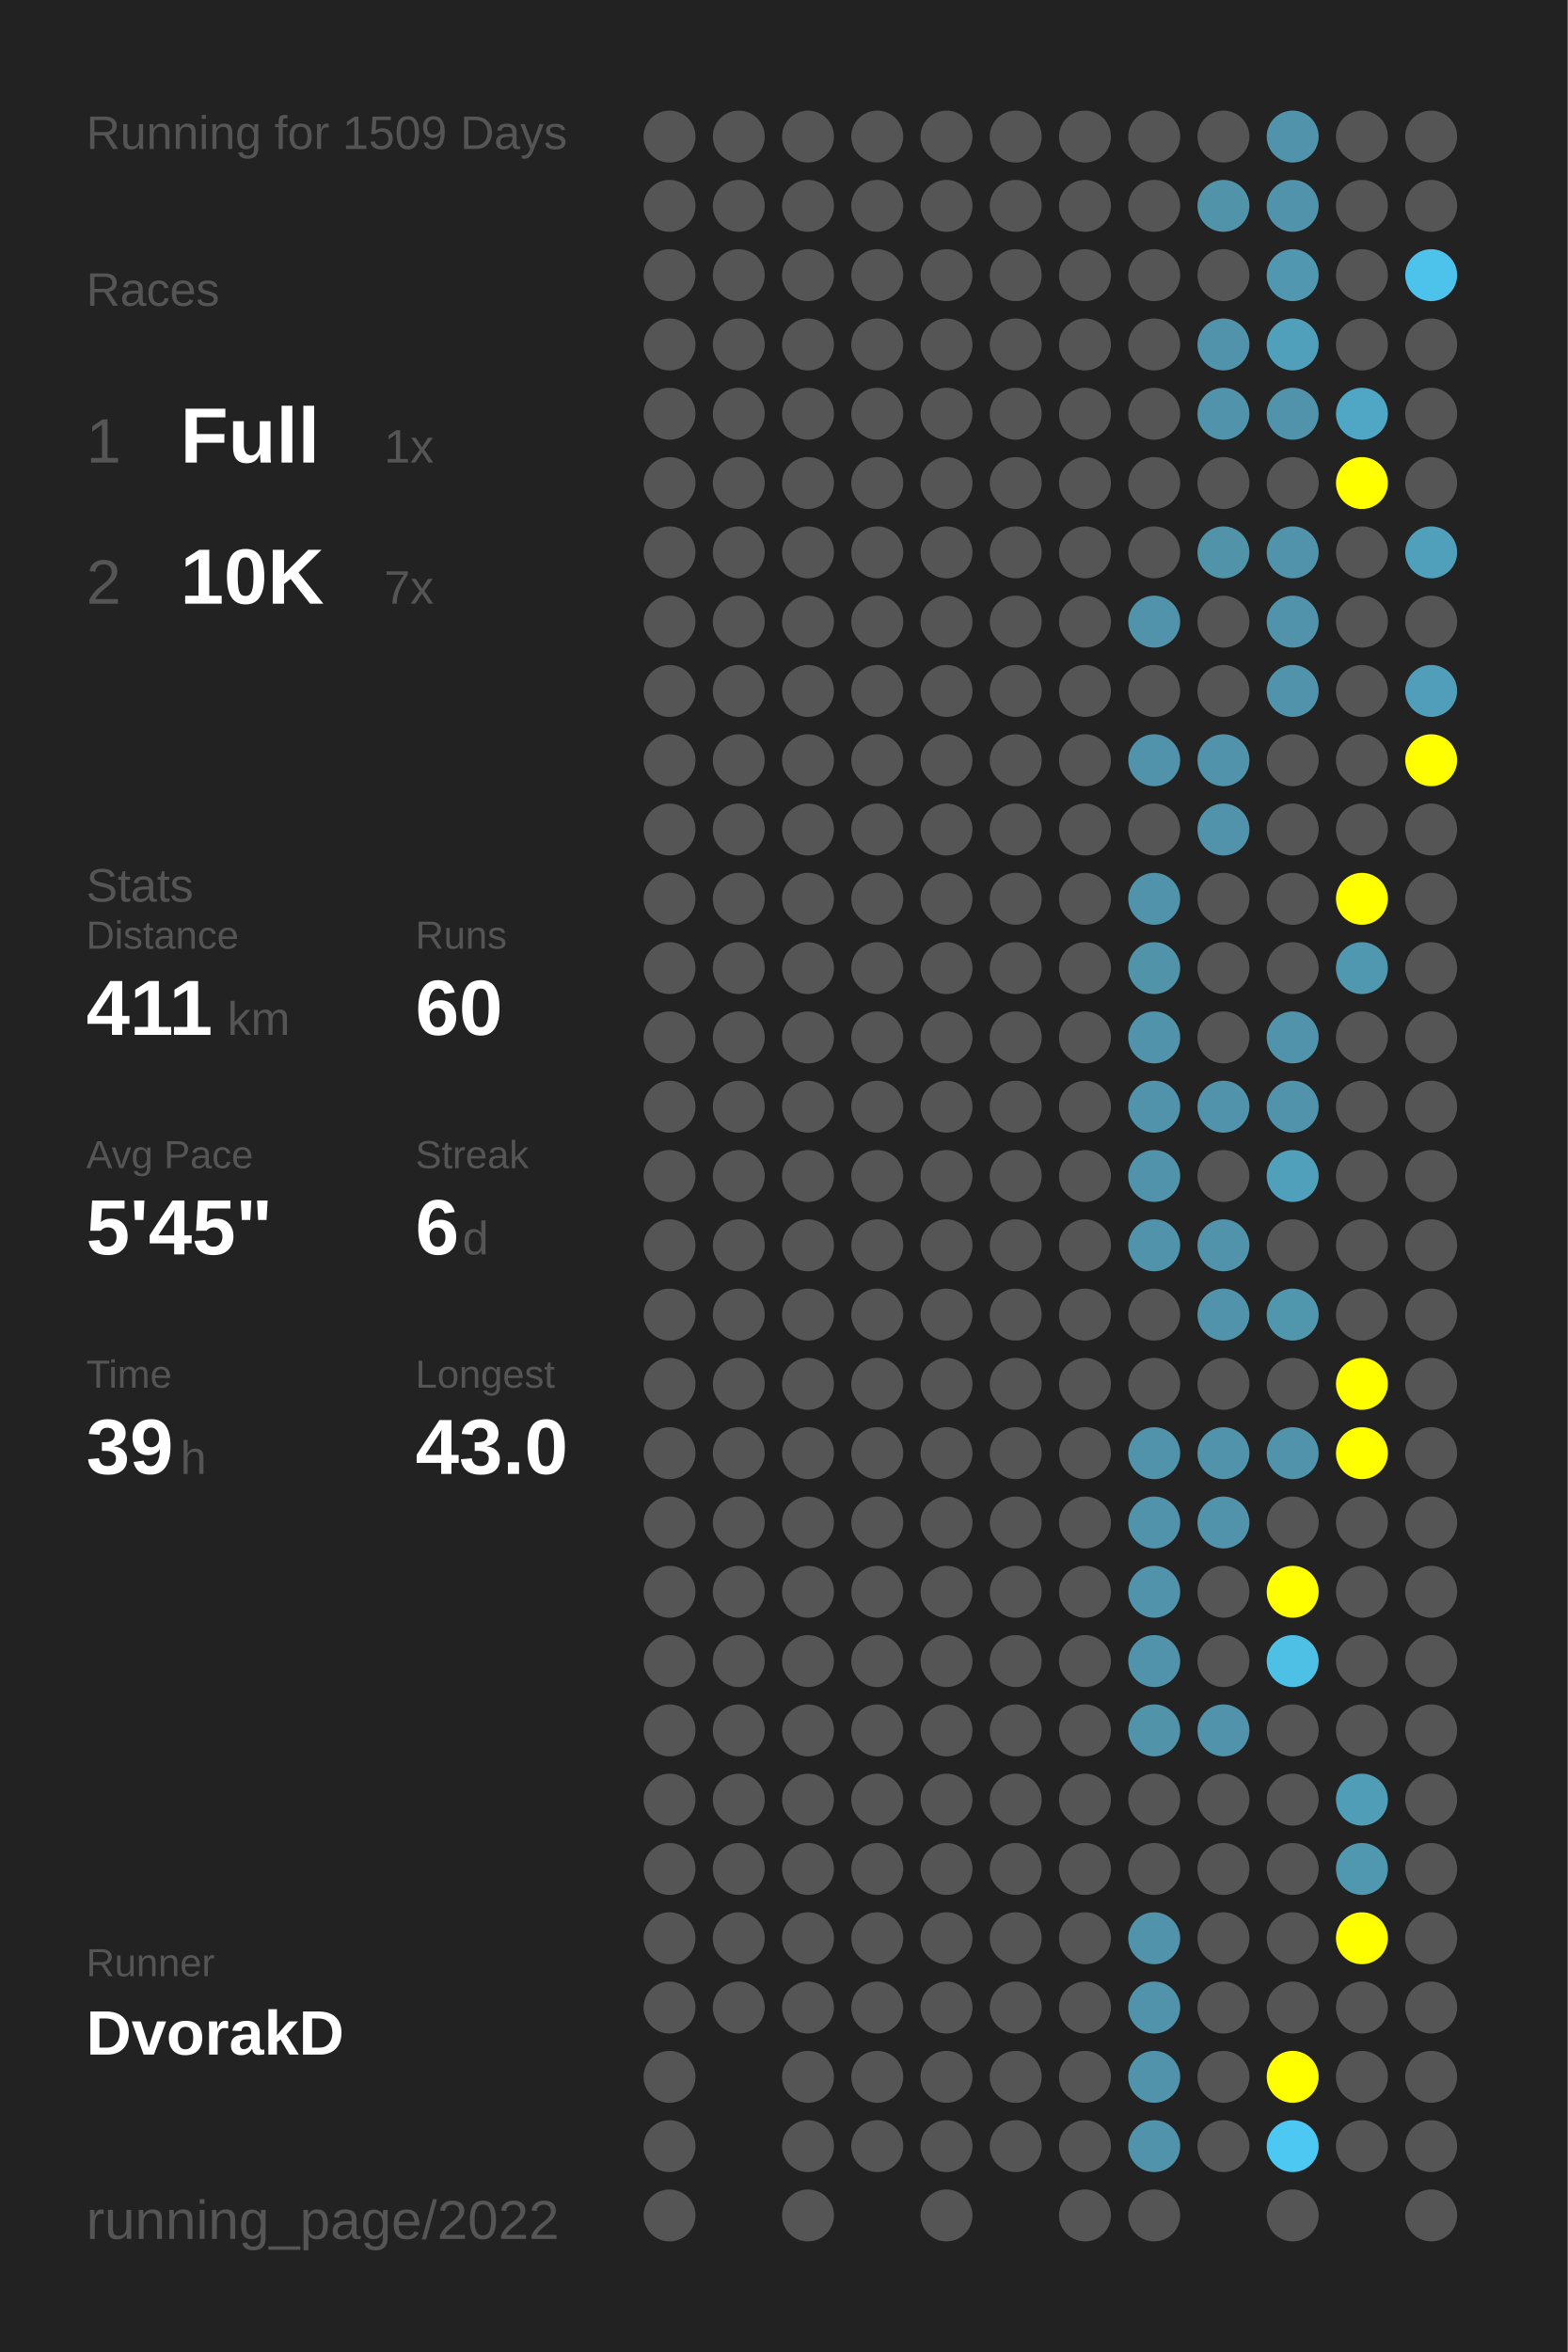
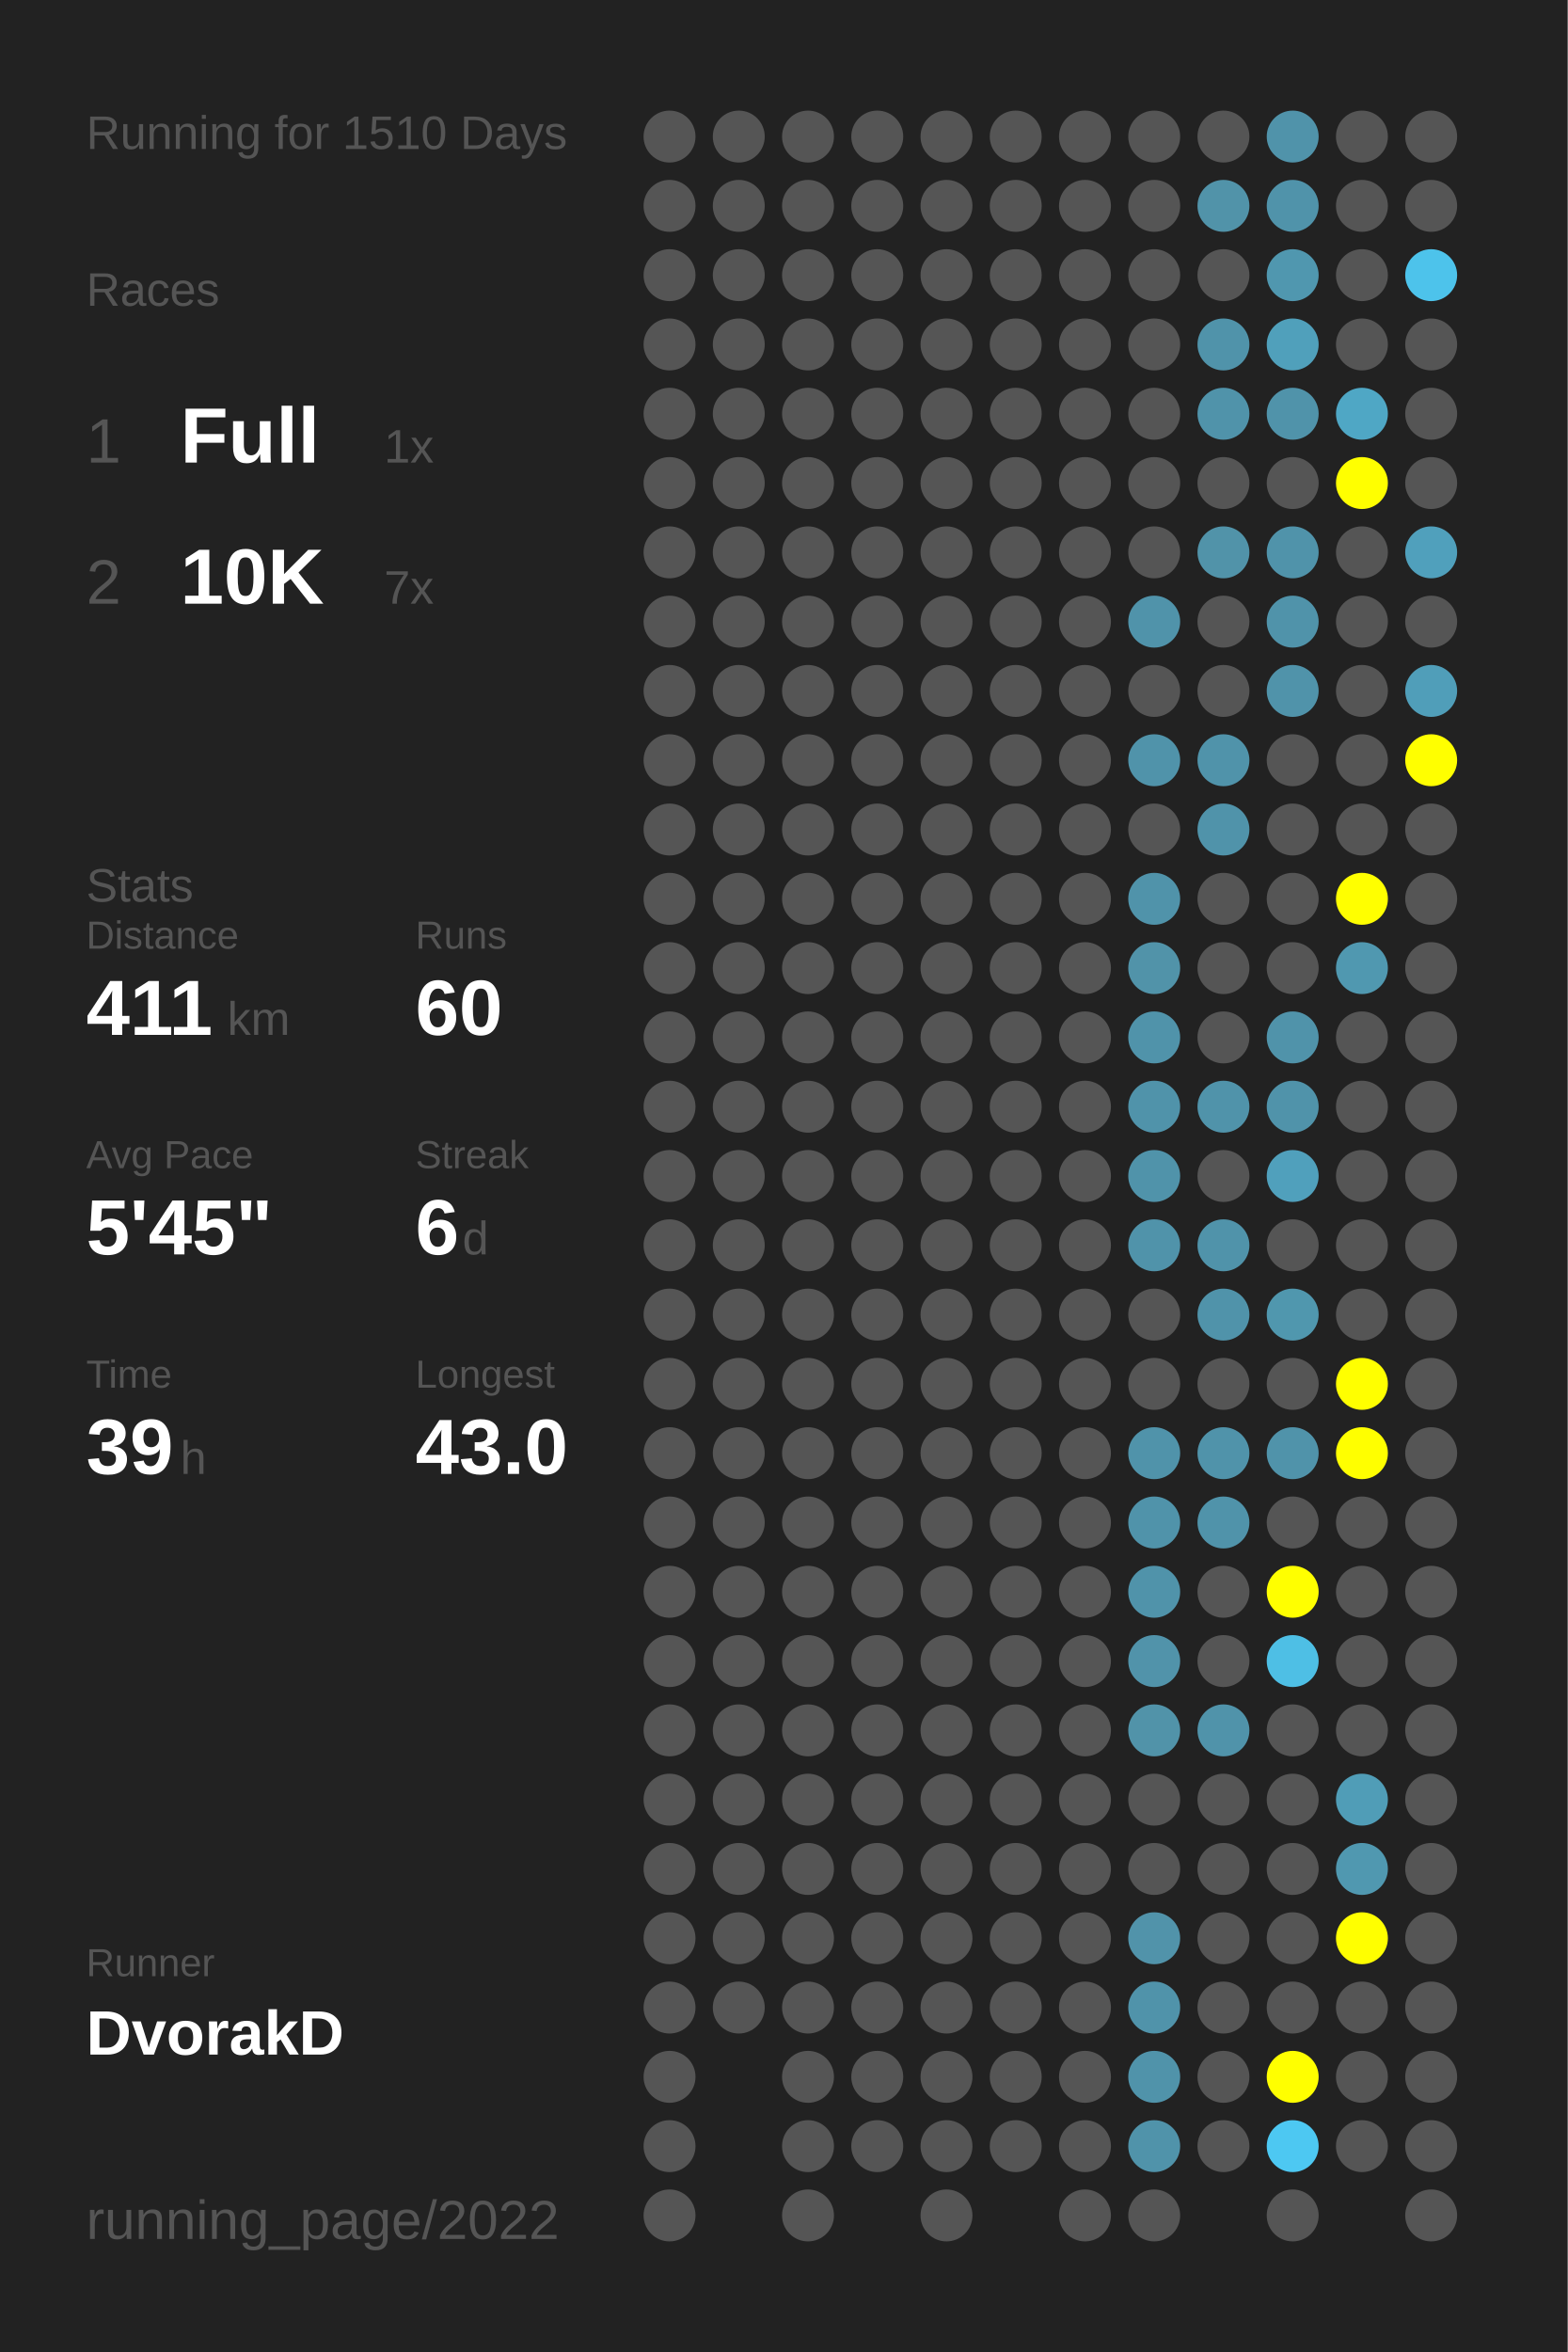
<svg xmlns="http://www.w3.org/2000/svg" baseProfile="full" height="300mm" version="1.1" viewBox="0,0,200,300" width="200mm">
  <defs />
  <rect fill="#222222" height="300" width="200" x="0" y="0" />
-   <text fill="#555555" style="font-size:6px; font-family:Arial;" x="11" y="19">Running for 1509 Days</text>
+   <text fill="#555555" style="font-size:6px; font-family:Arial;" x="11" y="19">Running for 1510 Days</text>
  <text fill="#555555" style="font-size:6px; font-family:Arial;" x="11" y="39">Races</text>
  <text fill="#555555" style="font-size:8px; font-family:Arial;" x="11" y="59">1</text>
  <text fill="#FFFFFF" style="font-size:10px; font-family:Arial; font-weight:bold;" x="23" y="59">Full</text>
  <text fill="#555555" style="font-size:6px; font-family:Arial;" x="49" y="59">1x</text>
  <text fill="#555555" style="font-size:8px; font-family:Arial;" x="11" y="77">2</text>
  <text fill="#FFFFFF" style="font-size:10px; font-family:Arial; font-weight:bold;" x="23" y="77">10K</text>
  <text fill="#555555" style="font-size:6px; font-family:Arial;" x="49" y="77">7x</text>
  <text fill="#555555" style="font-size:6px; font-family:Arial;" x="11" y="115">Stats</text>
  <text fill="#555555" style="font-size:5px; font-family:Arial;" x="11" y="121">Distance</text>
  <text fill="#FFFFFF" style="font-size:10px; font-family:Arial; font-weight:bold;" x="11" y="132">411</text>
  <text fill="#555555" style="font-size:6px; font-family:Arial;" x="29" y="132">km</text>
  <text fill="#555555" style="font-size:5px; font-family:Arial;" x="53" y="121">Runs</text>
  <text fill="#FFFFFF" style="font-size:10px; font-family:Arial; font-weight:bold;" x="53" y="132">60</text>
  <text fill="#555555" style="font-size:5px; font-family:Arial;" x="11" y="149">Avg Pace</text>
  <text fill="#FFFFFF" style="font-size:10px; font-family:Arial; font-weight:bold;" x="11" y="160">5'45"</text>
  <text fill="#555555" style="font-size:5px; font-family:Arial;" x="53" y="149">Streak</text>
  <text fill="#FFFFFF" style="font-size:10px; font-family:Arial; font-weight:bold;" x="53" y="160">6</text>
  <text fill="#555555" style="font-size:6px; font-family:Arial;" x="59" y="160">d</text>
  <text fill="#555555" style="font-size:5px; font-family:Arial;" x="11" y="177">Time</text>
  <text fill="#FFFFFF" style="font-size:10px; font-family:Arial; font-weight:bold;" x="11" y="188">39</text>
  <text fill="#555555" style="font-size:6px; font-family:Arial;" x="23" y="188">h</text>
  <text fill="#555555" style="font-size:5px; font-family:Arial;" x="53" y="177">Longest</text>
  <text fill="#FFFFFF" style="font-size:10px; font-family:Arial; font-weight:bold;" x="53" y="188">43.0</text>
  <text fill="#555555" style="font-size:5px; font-family:Arial;" x="11" y="252.065">Runner</text>
  <text fill="#FFFFFF" style="font-size:8px; font-family:Arial; font-weight:bold;" x="11" y="262.065">DvorakD</text>
  <text fill="#555555" style="font-size:7px; font-family:Arial;" x="11" y="285.581">running_page/2022</text>
  <circle cx="85.417" cy="17.419" fill="#555555" r="3.312" />
  <circle cx="85.417" cy="26.258" fill="#555555" r="3.312" />
  <circle cx="85.417" cy="35.097" fill="#555555" r="3.312" />
  <circle cx="85.417" cy="43.935" fill="#555555" r="3.312" />
  <circle cx="85.417" cy="52.774" fill="#555555" r="3.312" />
  <circle cx="85.417" cy="61.613" fill="#555555" r="3.312" />
  <circle cx="85.417" cy="70.452" fill="#555555" r="3.312" />
  <circle cx="85.417" cy="79.29" fill="#555555" r="3.312" />
  <circle cx="85.417" cy="88.129" fill="#555555" r="3.312" />
  <circle cx="85.417" cy="96.968" fill="#555555" r="3.312" />
  <circle cx="85.417" cy="105.806" fill="#555555" r="3.312" />
  <circle cx="85.417" cy="114.645" fill="#555555" r="3.312" />
  <circle cx="85.417" cy="123.484" fill="#555555" r="3.312" />
  <circle cx="85.417" cy="132.323" fill="#555555" r="3.312" />
  <circle cx="85.417" cy="141.161" fill="#555555" r="3.312" />
  <circle cx="85.417" cy="150" fill="#555555" r="3.312" />
  <circle cx="85.417" cy="158.839" fill="#555555" r="3.312" />
  <circle cx="85.417" cy="167.677" fill="#555555" r="3.312" />
  <circle cx="85.417" cy="176.516" fill="#555555" r="3.312" />
  <circle cx="85.417" cy="185.355" fill="#555555" r="3.312" />
  <circle cx="85.417" cy="194.194" fill="#555555" r="3.312" />
  <circle cx="85.417" cy="203.032" fill="#555555" r="3.312" />
  <circle cx="85.417" cy="211.871" fill="#555555" r="3.312" />
  <circle cx="85.417" cy="220.71" fill="#555555" r="3.312" />
  <circle cx="85.417" cy="229.548" fill="#555555" r="3.312" />
  <circle cx="85.417" cy="238.387" fill="#555555" r="3.312" />
  <circle cx="85.417" cy="247.226" fill="#555555" r="3.312" />
  <circle cx="85.417" cy="256.065" fill="#555555" r="3.312" />
  <circle cx="85.417" cy="264.903" fill="#555555" r="3.312" />
  <circle cx="85.417" cy="273.742" fill="#555555" r="3.312" />
  <circle cx="85.417" cy="282.581" fill="#555555" r="3.312" />
  <circle cx="94.25" cy="17.419" fill="#555555" r="3.312" />
  <circle cx="94.25" cy="26.258" fill="#555555" r="3.312" />
  <circle cx="94.25" cy="35.097" fill="#555555" r="3.312" />
  <circle cx="94.25" cy="43.935" fill="#555555" r="3.312" />
  <circle cx="94.25" cy="52.774" fill="#555555" r="3.312" />
  <circle cx="94.25" cy="61.613" fill="#555555" r="3.312" />
  <circle cx="94.25" cy="70.452" fill="#555555" r="3.312" />
  <circle cx="94.25" cy="79.29" fill="#555555" r="3.312" />
  <circle cx="94.25" cy="88.129" fill="#555555" r="3.312" />
  <circle cx="94.25" cy="96.968" fill="#555555" r="3.312" />
  <circle cx="94.25" cy="105.806" fill="#555555" r="3.312" />
  <circle cx="94.25" cy="114.645" fill="#555555" r="3.312" />
  <circle cx="94.25" cy="123.484" fill="#555555" r="3.312" />
  <circle cx="94.25" cy="132.323" fill="#555555" r="3.312" />
  <circle cx="94.25" cy="141.161" fill="#555555" r="3.312" />
  <circle cx="94.25" cy="150" fill="#555555" r="3.312" />
  <circle cx="94.25" cy="158.839" fill="#555555" r="3.312" />
  <circle cx="94.25" cy="167.677" fill="#555555" r="3.312" />
  <circle cx="94.25" cy="176.516" fill="#555555" r="3.312" />
  <circle cx="94.25" cy="185.355" fill="#555555" r="3.312" />
  <circle cx="94.25" cy="194.194" fill="#555555" r="3.312" />
  <circle cx="94.25" cy="203.032" fill="#555555" r="3.312" />
  <circle cx="94.25" cy="211.871" fill="#555555" r="3.312" />
  <circle cx="94.25" cy="220.71" fill="#555555" r="3.312" />
  <circle cx="94.25" cy="229.548" fill="#555555" r="3.312" />
  <circle cx="94.25" cy="238.387" fill="#555555" r="3.312" />
  <circle cx="94.25" cy="247.226" fill="#555555" r="3.312" />
  <circle cx="94.25" cy="256.065" fill="#555555" r="3.312" />
  <circle cx="103.083" cy="17.419" fill="#555555" r="3.312" />
  <circle cx="103.083" cy="26.258" fill="#555555" r="3.312" />
  <circle cx="103.083" cy="35.097" fill="#555555" r="3.312" />
  <circle cx="103.083" cy="43.935" fill="#555555" r="3.312" />
  <circle cx="103.083" cy="52.774" fill="#555555" r="3.312" />
  <circle cx="103.083" cy="61.613" fill="#555555" r="3.312" />
  <circle cx="103.083" cy="70.452" fill="#555555" r="3.312" />
  <circle cx="103.083" cy="79.29" fill="#555555" r="3.312" />
  <circle cx="103.083" cy="88.129" fill="#555555" r="3.312" />
  <circle cx="103.083" cy="96.968" fill="#555555" r="3.312" />
  <circle cx="103.083" cy="105.806" fill="#555555" r="3.312" />
  <circle cx="103.083" cy="114.645" fill="#555555" r="3.312" />
  <circle cx="103.083" cy="123.484" fill="#555555" r="3.312" />
  <circle cx="103.083" cy="132.323" fill="#555555" r="3.312" />
  <circle cx="103.083" cy="141.161" fill="#555555" r="3.312" />
  <circle cx="103.083" cy="150" fill="#555555" r="3.312" />
  <circle cx="103.083" cy="158.839" fill="#555555" r="3.312" />
  <circle cx="103.083" cy="167.677" fill="#555555" r="3.312" />
  <circle cx="103.083" cy="176.516" fill="#555555" r="3.312" />
  <circle cx="103.083" cy="185.355" fill="#555555" r="3.312" />
  <circle cx="103.083" cy="194.194" fill="#555555" r="3.312" />
  <circle cx="103.083" cy="203.032" fill="#555555" r="3.312" />
  <circle cx="103.083" cy="211.871" fill="#555555" r="3.312" />
  <circle cx="103.083" cy="220.71" fill="#555555" r="3.312" />
  <circle cx="103.083" cy="229.548" fill="#555555" r="3.312" />
  <circle cx="103.083" cy="238.387" fill="#555555" r="3.312" />
  <circle cx="103.083" cy="247.226" fill="#555555" r="3.312" />
  <circle cx="103.083" cy="256.065" fill="#555555" r="3.312" />
  <circle cx="103.083" cy="264.903" fill="#555555" r="3.312" />
  <circle cx="103.083" cy="273.742" fill="#555555" r="3.312" />
  <circle cx="103.083" cy="282.581" fill="#555555" r="3.312" />
  <circle cx="111.917" cy="17.419" fill="#555555" r="3.312" />
  <circle cx="111.917" cy="26.258" fill="#555555" r="3.312" />
  <circle cx="111.917" cy="35.097" fill="#555555" r="3.312" />
  <circle cx="111.917" cy="43.935" fill="#555555" r="3.312" />
  <circle cx="111.917" cy="52.774" fill="#555555" r="3.312" />
  <circle cx="111.917" cy="61.613" fill="#555555" r="3.312" />
  <circle cx="111.917" cy="70.452" fill="#555555" r="3.312" />
  <circle cx="111.917" cy="79.29" fill="#555555" r="3.312" />
  <circle cx="111.917" cy="88.129" fill="#555555" r="3.312" />
  <circle cx="111.917" cy="96.968" fill="#555555" r="3.312" />
  <circle cx="111.917" cy="105.806" fill="#555555" r="3.312" />
  <circle cx="111.917" cy="114.645" fill="#555555" r="3.312" />
  <circle cx="111.917" cy="123.484" fill="#555555" r="3.312" />
  <circle cx="111.917" cy="132.323" fill="#555555" r="3.312" />
  <circle cx="111.917" cy="141.161" fill="#555555" r="3.312" />
  <circle cx="111.917" cy="150" fill="#555555" r="3.312" />
  <circle cx="111.917" cy="158.839" fill="#555555" r="3.312" />
  <circle cx="111.917" cy="167.677" fill="#555555" r="3.312" />
  <circle cx="111.917" cy="176.516" fill="#555555" r="3.312" />
  <circle cx="111.917" cy="185.355" fill="#555555" r="3.312" />
  <circle cx="111.917" cy="194.194" fill="#555555" r="3.312" />
  <circle cx="111.917" cy="203.032" fill="#555555" r="3.312" />
  <circle cx="111.917" cy="211.871" fill="#555555" r="3.312" />
  <circle cx="111.917" cy="220.71" fill="#555555" r="3.312" />
  <circle cx="111.917" cy="229.548" fill="#555555" r="3.312" />
  <circle cx="111.917" cy="238.387" fill="#555555" r="3.312" />
  <circle cx="111.917" cy="247.226" fill="#555555" r="3.312" />
  <circle cx="111.917" cy="256.065" fill="#555555" r="3.312" />
  <circle cx="111.917" cy="264.903" fill="#555555" r="3.312" />
  <circle cx="111.917" cy="273.742" fill="#555555" r="3.312" />
  <circle cx="120.75" cy="17.419" fill="#555555" r="3.312" />
  <circle cx="120.75" cy="26.258" fill="#555555" r="3.312" />
  <circle cx="120.75" cy="35.097" fill="#555555" r="3.312" />
  <circle cx="120.75" cy="43.935" fill="#555555" r="3.312" />
  <circle cx="120.75" cy="52.774" fill="#555555" r="3.312" />
  <circle cx="120.75" cy="61.613" fill="#555555" r="3.312" />
  <circle cx="120.75" cy="70.452" fill="#555555" r="3.312" />
  <circle cx="120.75" cy="79.29" fill="#555555" r="3.312" />
  <circle cx="120.75" cy="88.129" fill="#555555" r="3.312" />
  <circle cx="120.75" cy="96.968" fill="#555555" r="3.312" />
  <circle cx="120.75" cy="105.806" fill="#555555" r="3.312" />
  <circle cx="120.75" cy="114.645" fill="#555555" r="3.312" />
  <circle cx="120.75" cy="123.484" fill="#555555" r="3.312" />
  <circle cx="120.75" cy="132.323" fill="#555555" r="3.312" />
  <circle cx="120.75" cy="141.161" fill="#555555" r="3.312" />
  <circle cx="120.75" cy="150" fill="#555555" r="3.312" />
  <circle cx="120.75" cy="158.839" fill="#555555" r="3.312" />
  <circle cx="120.75" cy="167.677" fill="#555555" r="3.312" />
  <circle cx="120.75" cy="176.516" fill="#555555" r="3.312" />
  <circle cx="120.75" cy="185.355" fill="#555555" r="3.312" />
  <circle cx="120.75" cy="194.194" fill="#555555" r="3.312" />
  <circle cx="120.75" cy="203.032" fill="#555555" r="3.312" />
  <circle cx="120.75" cy="211.871" fill="#555555" r="3.312" />
  <circle cx="120.75" cy="220.71" fill="#555555" r="3.312" />
  <circle cx="120.75" cy="229.548" fill="#555555" r="3.312" />
  <circle cx="120.75" cy="238.387" fill="#555555" r="3.312" />
  <circle cx="120.75" cy="247.226" fill="#555555" r="3.312" />
  <circle cx="120.75" cy="256.065" fill="#555555" r="3.312" />
  <circle cx="120.75" cy="264.903" fill="#555555" r="3.312" />
  <circle cx="120.75" cy="273.742" fill="#555555" r="3.312" />
  <circle cx="120.75" cy="282.581" fill="#555555" r="3.312" />
  <circle cx="129.583" cy="17.419" fill="#555555" r="3.312" />
  <circle cx="129.583" cy="26.258" fill="#555555" r="3.312" />
  <circle cx="129.583" cy="35.097" fill="#555555" r="3.312" />
  <circle cx="129.583" cy="43.935" fill="#555555" r="3.312" />
  <circle cx="129.583" cy="52.774" fill="#555555" r="3.312" />
  <circle cx="129.583" cy="61.613" fill="#555555" r="3.312" />
  <circle cx="129.583" cy="70.452" fill="#555555" r="3.312" />
  <circle cx="129.583" cy="79.29" fill="#555555" r="3.312" />
  <circle cx="129.583" cy="88.129" fill="#555555" r="3.312" />
  <circle cx="129.583" cy="96.968" fill="#555555" r="3.312" />
  <circle cx="129.583" cy="105.806" fill="#555555" r="3.312" />
  <circle cx="129.583" cy="114.645" fill="#555555" r="3.312" />
  <circle cx="129.583" cy="123.484" fill="#555555" r="3.312" />
  <circle cx="129.583" cy="132.323" fill="#555555" r="3.312" />
  <circle cx="129.583" cy="141.161" fill="#555555" r="3.312" />
  <circle cx="129.583" cy="150" fill="#555555" r="3.312" />
  <circle cx="129.583" cy="158.839" fill="#555555" r="3.312" />
  <circle cx="129.583" cy="167.677" fill="#555555" r="3.312" />
  <circle cx="129.583" cy="176.516" fill="#555555" r="3.312" />
  <circle cx="129.583" cy="185.355" fill="#555555" r="3.312" />
  <circle cx="129.583" cy="194.194" fill="#555555" r="3.312" />
  <circle cx="129.583" cy="203.032" fill="#555555" r="3.312" />
  <circle cx="129.583" cy="211.871" fill="#555555" r="3.312" />
  <circle cx="129.583" cy="220.71" fill="#555555" r="3.312" />
  <circle cx="129.583" cy="229.548" fill="#555555" r="3.312" />
  <circle cx="129.583" cy="238.387" fill="#555555" r="3.312" />
  <circle cx="129.583" cy="247.226" fill="#555555" r="3.312" />
  <circle cx="129.583" cy="256.065" fill="#555555" r="3.312" />
  <circle cx="129.583" cy="264.903" fill="#555555" r="3.312" />
  <circle cx="129.583" cy="273.742" fill="#555555" r="3.312" />
  <circle cx="138.417" cy="17.419" fill="#555555" r="3.312" />
  <circle cx="138.417" cy="26.258" fill="#555555" r="3.312" />
  <circle cx="138.417" cy="35.097" fill="#555555" r="3.312" />
  <circle cx="138.417" cy="43.935" fill="#555555" r="3.312" />
  <circle cx="138.417" cy="52.774" fill="#555555" r="3.312" />
  <circle cx="138.417" cy="61.613" fill="#555555" r="3.312" />
  <circle cx="138.417" cy="70.452" fill="#555555" r="3.312" />
  <circle cx="138.417" cy="79.29" fill="#555555" r="3.312" />
  <circle cx="138.417" cy="88.129" fill="#555555" r="3.312" />
  <circle cx="138.417" cy="96.968" fill="#555555" r="3.312" />
  <circle cx="138.417" cy="105.806" fill="#555555" r="3.312" />
  <circle cx="138.417" cy="114.645" fill="#555555" r="3.312" />
  <circle cx="138.417" cy="123.484" fill="#555555" r="3.312" />
  <circle cx="138.417" cy="132.323" fill="#555555" r="3.312" />
  <circle cx="138.417" cy="141.161" fill="#555555" r="3.312" />
  <circle cx="138.417" cy="150" fill="#555555" r="3.312" />
  <circle cx="138.417" cy="158.839" fill="#555555" r="3.312" />
  <circle cx="138.417" cy="167.677" fill="#555555" r="3.312" />
  <circle cx="138.417" cy="176.516" fill="#555555" r="3.312" />
  <circle cx="138.417" cy="185.355" fill="#555555" r="3.312" />
  <circle cx="138.417" cy="194.194" fill="#555555" r="3.312" />
  <circle cx="138.417" cy="203.032" fill="#555555" r="3.312" />
  <circle cx="138.417" cy="211.871" fill="#555555" r="3.312" />
  <circle cx="138.417" cy="220.71" fill="#555555" r="3.312" />
  <circle cx="138.417" cy="229.548" fill="#555555" r="3.312" />
  <circle cx="138.417" cy="238.387" fill="#555555" r="3.312" />
  <circle cx="138.417" cy="247.226" fill="#555555" r="3.312" />
  <circle cx="138.417" cy="256.065" fill="#555555" r="3.312" />
  <circle cx="138.417" cy="264.903" fill="#555555" r="3.312" />
  <circle cx="138.417" cy="273.742" fill="#555555" r="3.312" />
  <circle cx="138.417" cy="282.581" fill="#555555" r="3.312" />
  <circle cx="147.25" cy="17.419" fill="#555555" r="3.312" />
  <circle cx="147.25" cy="26.258" fill="#555555" r="3.312" />
  <circle cx="147.25" cy="35.097" fill="#555555" r="3.312" />
  <circle cx="147.25" cy="43.935" fill="#555555" r="3.312" />
  <circle cx="147.25" cy="52.774" fill="#555555" r="3.312" />
  <circle cx="147.25" cy="61.613" fill="#555555" r="3.312" />
  <circle cx="147.25" cy="70.452" fill="#555555" r="3.312" />
  <circle cx="147.25" cy="79.29" fill="#5093aa" r="3.312" />
  <circle cx="147.25" cy="88.129" fill="#555555" r="3.312" />
  <circle cx="147.25" cy="96.968" fill="#5093aa" r="3.312" />
  <circle cx="147.25" cy="105.806" fill="#555555" r="3.312" />
  <circle cx="147.25" cy="114.645" fill="#5093aa" r="3.312" />
  <circle cx="147.25" cy="123.484" fill="#5193a9" r="3.312" />
  <circle cx="147.25" cy="132.323" fill="#5093aa" r="3.312" />
  <circle cx="147.25" cy="141.161" fill="#5093aa" r="3.312" />
  <circle cx="147.25" cy="150" fill="#5093aa" r="3.312" />
  <circle cx="147.25" cy="158.839" fill="#5093aa" r="3.312" />
  <circle cx="147.25" cy="167.677" fill="#555555" r="3.312" />
  <circle cx="147.25" cy="176.516" fill="#555555" r="3.312" />
  <circle cx="147.25" cy="185.355" fill="#5093aa" r="3.312" />
  <circle cx="147.25" cy="194.194" fill="#5093aa" r="3.312" />
  <circle cx="147.25" cy="203.032" fill="#5093aa" r="3.312" />
  <circle cx="147.25" cy="211.871" fill="#5193aa" r="3.312" />
  <circle cx="147.25" cy="220.71" fill="#5193a9" r="3.312" />
  <circle cx="147.25" cy="229.548" fill="#555555" r="3.312" />
  <circle cx="147.25" cy="238.387" fill="#555555" r="3.312" />
  <circle cx="147.25" cy="247.226" fill="#5193aa" r="3.312" />
  <circle cx="147.25" cy="256.065" fill="#5093aa" r="3.312" />
  <circle cx="147.25" cy="264.903" fill="#5093aa" r="3.312" />
  <circle cx="147.25" cy="273.742" fill="#5093aa" r="3.312" />
  <circle cx="147.25" cy="282.581" fill="#555555" r="3.312" />
  <circle cx="156.083" cy="17.419" fill="#555555" r="3.312" />
  <circle cx="156.083" cy="26.258" fill="#5193a9" r="3.312" />
  <circle cx="156.083" cy="35.097" fill="#555555" r="3.312" />
  <circle cx="156.083" cy="43.935" fill="#5093aa" r="3.312" />
  <circle cx="156.083" cy="52.774" fill="#5093aa" r="3.312" />
  <circle cx="156.083" cy="61.613" fill="#555555" r="3.312" />
  <circle cx="156.083" cy="70.452" fill="#5193a9" r="3.312" />
  <circle cx="156.083" cy="79.29" fill="#555555" r="3.312" />
  <circle cx="156.083" cy="88.129" fill="#555555" r="3.312" />
  <circle cx="156.083" cy="96.968" fill="#5093aa" r="3.312" />
  <circle cx="156.083" cy="105.806" fill="#5093aa" r="3.312" />
  <circle cx="156.083" cy="114.645" fill="#555555" r="3.312" />
  <circle cx="156.083" cy="123.484" fill="#555555" r="3.312" />
  <circle cx="156.083" cy="132.323" fill="#555555" r="3.312" />
  <circle cx="156.083" cy="141.161" fill="#5093aa" r="3.312" />
  <circle cx="156.083" cy="150" fill="#555555" r="3.312" />
  <circle cx="156.083" cy="158.839" fill="#5093aa" r="3.312" />
  <circle cx="156.083" cy="167.677" fill="#5093aa" r="3.312" />
  <circle cx="156.083" cy="176.516" fill="#555555" r="3.312" />
  <circle cx="156.083" cy="185.355" fill="#5093aa" r="3.312" />
  <circle cx="156.083" cy="194.194" fill="#5093aa" r="3.312" />
  <circle cx="156.083" cy="203.032" fill="#555555" r="3.312" />
  <circle cx="156.083" cy="211.871" fill="#555555" r="3.312" />
  <circle cx="156.083" cy="220.71" fill="#5093aa" r="3.312" />
  <circle cx="156.083" cy="229.548" fill="#555555" r="3.312" />
  <circle cx="156.083" cy="238.387" fill="#555555" r="3.312" />
  <circle cx="156.083" cy="247.226" fill="#555555" r="3.312" />
  <circle cx="156.083" cy="256.065" fill="#555555" r="3.312" />
  <circle cx="156.083" cy="264.903" fill="#555555" r="3.312" />
  <circle cx="156.083" cy="273.742" fill="#555555" r="3.312" />
  <circle cx="164.917" cy="17.419" fill="#5093aa" r="3.312" />
  <circle cx="164.917" cy="26.258" fill="#5093aa" r="3.312" />
  <circle cx="164.917" cy="35.097" fill="#5097af" r="3.312" />
  <circle cx="164.917" cy="43.935" fill="#50a0bb" r="3.312" />
  <circle cx="164.917" cy="52.774" fill="#5093aa" r="3.312" />
  <circle cx="164.917" cy="61.613" fill="#555555" r="3.312" />
  <circle cx="164.917" cy="70.452" fill="#5093aa" r="3.312" />
  <circle cx="164.917" cy="79.29" fill="#5093aa" r="3.312" />
  <circle cx="164.917" cy="88.129" fill="#5093aa" r="3.312" />
  <circle cx="164.917" cy="96.968" fill="#555555" r="3.312" />
  <circle cx="164.917" cy="105.806" fill="#555555" r="3.312" />
  <circle cx="164.917" cy="114.645" fill="#555555" r="3.312" />
  <circle cx="164.917" cy="123.484" fill="#555555" r="3.312" />
  <circle cx="164.917" cy="132.323" fill="#5093aa" r="3.312" />
  <circle cx="164.917" cy="141.161" fill="#5093aa" r="3.312" />
  <circle cx="164.917" cy="150" fill="#50a0bc" r="3.312" />
  <circle cx="164.917" cy="158.839" fill="#555555" r="3.312" />
  <circle cx="164.917" cy="167.677" fill="#5097ae" r="3.312" />
  <circle cx="164.917" cy="176.516" fill="#555555" r="3.312" />
  <circle cx="164.917" cy="185.355" fill="#5093aa" r="3.312" />
  <circle cx="164.917" cy="194.194" fill="#555555" r="3.312" />
  <circle cx="164.917" cy="203.032" fill="#FFFF00" r="3.312" />
  <circle cx="164.917" cy="211.871" fill="#4ebfe5" r="3.312" />
  <circle cx="164.917" cy="220.71" fill="#555555" r="3.312" />
  <circle cx="164.917" cy="229.548" fill="#555555" r="3.312" />
  <circle cx="164.917" cy="238.387" fill="#555555" r="3.312" />
  <circle cx="164.917" cy="247.226" fill="#555555" r="3.312" />
  <circle cx="164.917" cy="256.065" fill="#555555" r="3.312" />
  <circle cx="164.917" cy="264.903" fill="#FFFF00" r="3.312" />
  <circle cx="164.917" cy="273.742" fill="#4dc8f2" r="3.312" />
  <circle cx="164.917" cy="282.581" fill="#555555" r="3.312" />
  <circle cx="173.75" cy="17.419" fill="#555555" r="3.312" />
  <circle cx="173.75" cy="26.258" fill="#555555" r="3.312" />
  <circle cx="173.75" cy="35.097" fill="#555555" r="3.312" />
  <circle cx="173.75" cy="43.935" fill="#555555" r="3.312" />
  <circle cx="173.75" cy="52.774" fill="#4fa7c5" r="3.312" />
  <circle cx="173.75" cy="61.613" fill="#FFFF00" r="3.312" />
  <circle cx="173.75" cy="70.452" fill="#555555" r="3.312" />
  <circle cx="173.75" cy="79.29" fill="#555555" r="3.312" />
  <circle cx="173.75" cy="88.129" fill="#555555" r="3.312" />
  <circle cx="173.75" cy="96.968" fill="#555555" r="3.312" />
  <circle cx="173.75" cy="105.806" fill="#555555" r="3.312" />
  <circle cx="173.75" cy="114.645" fill="#FFFF00" r="3.312" />
  <circle cx="173.75" cy="123.484" fill="#5098b0" r="3.312" />
  <circle cx="173.75" cy="132.323" fill="#555555" r="3.312" />
  <circle cx="173.75" cy="141.161" fill="#555555" r="3.312" />
  <circle cx="173.75" cy="150" fill="#555555" r="3.312" />
  <circle cx="173.75" cy="158.839" fill="#555555" r="3.312" />
  <circle cx="173.75" cy="167.677" fill="#555555" r="3.312" />
  <circle cx="173.75" cy="176.516" fill="#FFFF00" r="3.312" />
  <circle cx="173.75" cy="185.355" fill="#FFFF00" r="3.312" />
  <circle cx="173.75" cy="194.194" fill="#555555" r="3.312" />
  <circle cx="173.75" cy="203.032" fill="#555555" r="3.312" />
  <circle cx="173.75" cy="211.871" fill="#555555" r="3.312" />
  <circle cx="173.75" cy="220.71" fill="#555555" r="3.312" />
  <circle cx="173.75" cy="229.548" fill="#509db7" r="3.312" />
  <circle cx="173.75" cy="238.387" fill="#5098b0" r="3.312" />
  <circle cx="173.75" cy="247.226" fill="#FFFF00" r="3.312" />
  <circle cx="173.75" cy="256.065" fill="#555555" r="3.312" />
  <circle cx="173.75" cy="264.903" fill="#555555" r="3.312" />
  <circle cx="173.75" cy="273.742" fill="#555555" r="3.312" />
  <circle cx="182.583" cy="17.419" fill="#555555" r="3.312" />
  <circle cx="182.583" cy="26.258" fill="#555555" r="3.312" />
  <circle cx="182.583" cy="35.097" fill="#4dc3eb" r="3.312" />
  <circle cx="182.583" cy="43.935" fill="#555555" r="3.312" />
  <circle cx="182.583" cy="52.774" fill="#555555" r="3.312" />
  <circle cx="182.583" cy="61.613" fill="#555555" r="3.312" />
  <circle cx="182.583" cy="70.452" fill="#50a0bc" r="3.312" />
  <circle cx="182.583" cy="79.29" fill="#555555" r="3.312" />
  <circle cx="182.583" cy="88.129" fill="#509eb9" r="3.312" />
  <circle cx="182.583" cy="96.968" fill="#FFFF00" r="3.312" />
  <circle cx="182.583" cy="105.806" fill="#555555" r="3.312" />
  <circle cx="182.583" cy="114.645" fill="#555555" r="3.312" />
  <circle cx="182.583" cy="123.484" fill="#555555" r="3.312" />
  <circle cx="182.583" cy="132.323" fill="#555555" r="3.312" />
  <circle cx="182.583" cy="141.161" fill="#555555" r="3.312" />
  <circle cx="182.583" cy="150" fill="#555555" r="3.312" />
  <circle cx="182.583" cy="158.839" fill="#555555" r="3.312" />
  <circle cx="182.583" cy="167.677" fill="#555555" r="3.312" />
  <circle cx="182.583" cy="176.516" fill="#555555" r="3.312" />
  <circle cx="182.583" cy="185.355" fill="#555555" r="3.312" />
  <circle cx="182.583" cy="194.194" fill="#555555" r="3.312" />
  <circle cx="182.583" cy="203.032" fill="#555555" r="3.312" />
  <circle cx="182.583" cy="211.871" fill="#555555" r="3.312" />
  <circle cx="182.583" cy="220.71" fill="#555555" r="3.312" />
  <circle cx="182.583" cy="229.548" fill="#555555" r="3.312" />
  <circle cx="182.583" cy="238.387" fill="#555555" r="3.312" />
  <circle cx="182.583" cy="247.226" fill="#555555" r="3.312" />
  <circle cx="182.583" cy="256.065" fill="#555555" r="3.312" />
  <circle cx="182.583" cy="264.903" fill="#555555" r="3.312" />
  <circle cx="182.583" cy="273.742" fill="#555555" r="3.312" />
  <circle cx="182.583" cy="282.581" fill="#555555" r="3.312" />
</svg>
